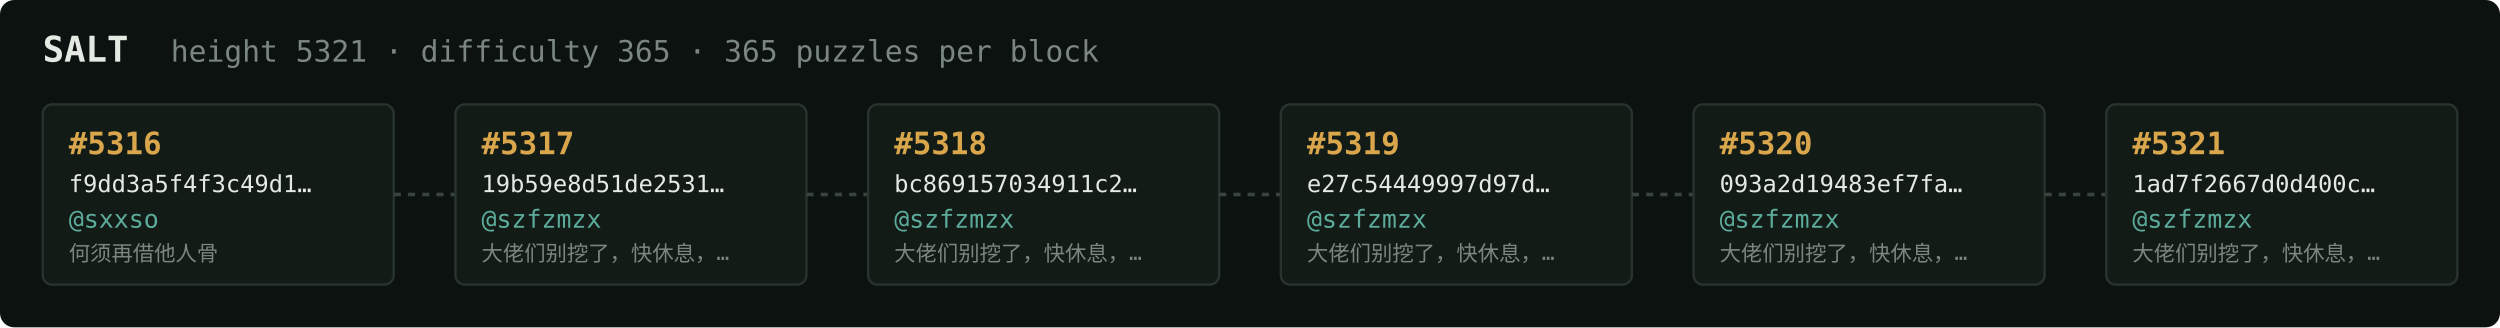
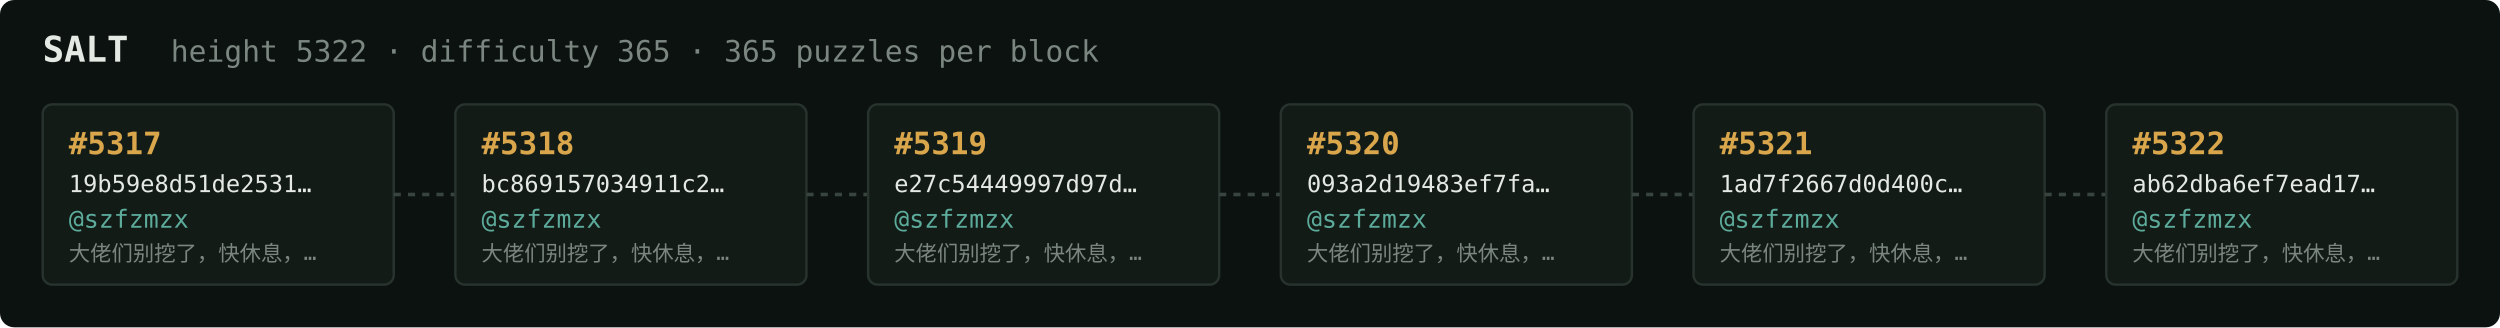
<svg xmlns="http://www.w3.org/2000/svg" width="1054" height="138" viewBox="0 0 1054 138" font-family="ui-monospace,SFMono-Regular,Menlo,monospace">
  <rect fill="#0c1210" width="1054" height="138" rx="6" />
  <text x="18" y="26" fill="#e5e9e3" font-size="15" font-weight="700">SALT</text>
-   <text x="72" y="26" fill="#7a867f" font-size="12.5">height 5321 · difficulty 365 · 365 puzzles per block</text>
+   <text x="72" y="26" fill="#7a867f" font-size="12.5">height 5322 · difficulty 365 · 365 puzzles per block</text>
  <rect x="18" y="44" width="148" height="76" rx="4" fill="#131b17" stroke="#28332e" stroke-width="1" />
-   <text x="29" y="65" fill="#d9a64c" font-size="13" font-weight="700">#5316</text>
-   <text x="29" y="81" fill="#e5e9e3" font-size="10">f9dd3a5f4f3c49d1…</text>
-   <text x="29" y="96" fill="#5cab9b" font-size="10.5">@sxxso</text>
-   <text x="29" y="110" fill="#7a867f" font-size="9">何须再借他人骨</text>
+   <text x="29" y="65" fill="#d9a64c" font-size="13" font-weight="700">#5317</text>
+   <text x="29" y="81" fill="#e5e9e3" font-size="10">19b59e8d51de2531…</text>
+   <text x="29" y="96" fill="#5cab9b" font-size="10.5">@szfzmzx</text>
+   <text x="29" y="110" fill="#7a867f" font-size="9">大佬们别挖了，快休息，…</text>
  <line x1="166" y1="82.0" x2="192" y2="82.0" stroke="#38443e" stroke-width="1.5" stroke-dasharray="3 3" />
  <rect x="192" y="44" width="148" height="76" rx="4" fill="#131b17" stroke="#28332e" stroke-width="1" />
-   <text x="203" y="65" fill="#d9a64c" font-size="13" font-weight="700">#5317</text>
-   <text x="203" y="81" fill="#e5e9e3" font-size="10">19b59e8d51de2531…</text>
+   <text x="203" y="65" fill="#d9a64c" font-size="13" font-weight="700">#5318</text>
+   <text x="203" y="81" fill="#e5e9e3" font-size="10">bc869157034911c2…</text>
  <text x="203" y="96" fill="#5cab9b" font-size="10.5">@szfzmzx</text>
  <text x="203" y="110" fill="#7a867f" font-size="9">大佬们别挖了，快休息，…</text>
  <line x1="340" y1="82.0" x2="366" y2="82.0" stroke="#38443e" stroke-width="1.5" stroke-dasharray="3 3" />
  <rect x="366" y="44" width="148" height="76" rx="4" fill="#131b17" stroke="#28332e" stroke-width="1" />
-   <text x="377" y="65" fill="#d9a64c" font-size="13" font-weight="700">#5318</text>
-   <text x="377" y="81" fill="#e5e9e3" font-size="10">bc869157034911c2…</text>
+   <text x="377" y="65" fill="#d9a64c" font-size="13" font-weight="700">#5319</text>
+   <text x="377" y="81" fill="#e5e9e3" font-size="10">e27c54449997d97d…</text>
  <text x="377" y="96" fill="#5cab9b" font-size="10.5">@szfzmzx</text>
  <text x="377" y="110" fill="#7a867f" font-size="9">大佬们别挖了，快休息，…</text>
  <line x1="514" y1="82.0" x2="540" y2="82.0" stroke="#38443e" stroke-width="1.5" stroke-dasharray="3 3" />
  <rect x="540" y="44" width="148" height="76" rx="4" fill="#131b17" stroke="#28332e" stroke-width="1" />
-   <text x="551" y="65" fill="#d9a64c" font-size="13" font-weight="700">#5319</text>
-   <text x="551" y="81" fill="#e5e9e3" font-size="10">e27c54449997d97d…</text>
+   <text x="551" y="65" fill="#d9a64c" font-size="13" font-weight="700">#5320</text>
+   <text x="551" y="81" fill="#e5e9e3" font-size="10">093a2d19483ef7fa…</text>
  <text x="551" y="96" fill="#5cab9b" font-size="10.5">@szfzmzx</text>
  <text x="551" y="110" fill="#7a867f" font-size="9">大佬们别挖了，快休息，…</text>
  <line x1="688" y1="82.0" x2="714" y2="82.0" stroke="#38443e" stroke-width="1.5" stroke-dasharray="3 3" />
  <rect x="714" y="44" width="148" height="76" rx="4" fill="#131b17" stroke="#28332e" stroke-width="1" />
-   <text x="725" y="65" fill="#d9a64c" font-size="13" font-weight="700">#5320</text>
-   <text x="725" y="81" fill="#e5e9e3" font-size="10">093a2d19483ef7fa…</text>
+   <text x="725" y="65" fill="#d9a64c" font-size="13" font-weight="700">#5321</text>
+   <text x="725" y="81" fill="#e5e9e3" font-size="10">1ad7f2667d0d400c…</text>
  <text x="725" y="96" fill="#5cab9b" font-size="10.5">@szfzmzx</text>
  <text x="725" y="110" fill="#7a867f" font-size="9">大佬们别挖了，快休息，…</text>
  <line x1="862" y1="82.0" x2="888" y2="82.0" stroke="#38443e" stroke-width="1.5" stroke-dasharray="3 3" />
  <rect x="888" y="44" width="148" height="76" rx="4" fill="#131b17" stroke="#28332e" stroke-width="1" />
-   <text x="899" y="65" fill="#d9a64c" font-size="13" font-weight="700">#5321</text>
-   <text x="899" y="81" fill="#e5e9e3" font-size="10">1ad7f2667d0d400c…</text>
+   <text x="899" y="65" fill="#d9a64c" font-size="13" font-weight="700">#5322</text>
+   <text x="899" y="81" fill="#e5e9e3" font-size="10">ab62dba6ef7ead17…</text>
  <text x="899" y="96" fill="#5cab9b" font-size="10.5">@szfzmzx</text>
  <text x="899" y="110" fill="#7a867f" font-size="9">大佬们别挖了，快休息，…</text>
</svg>
